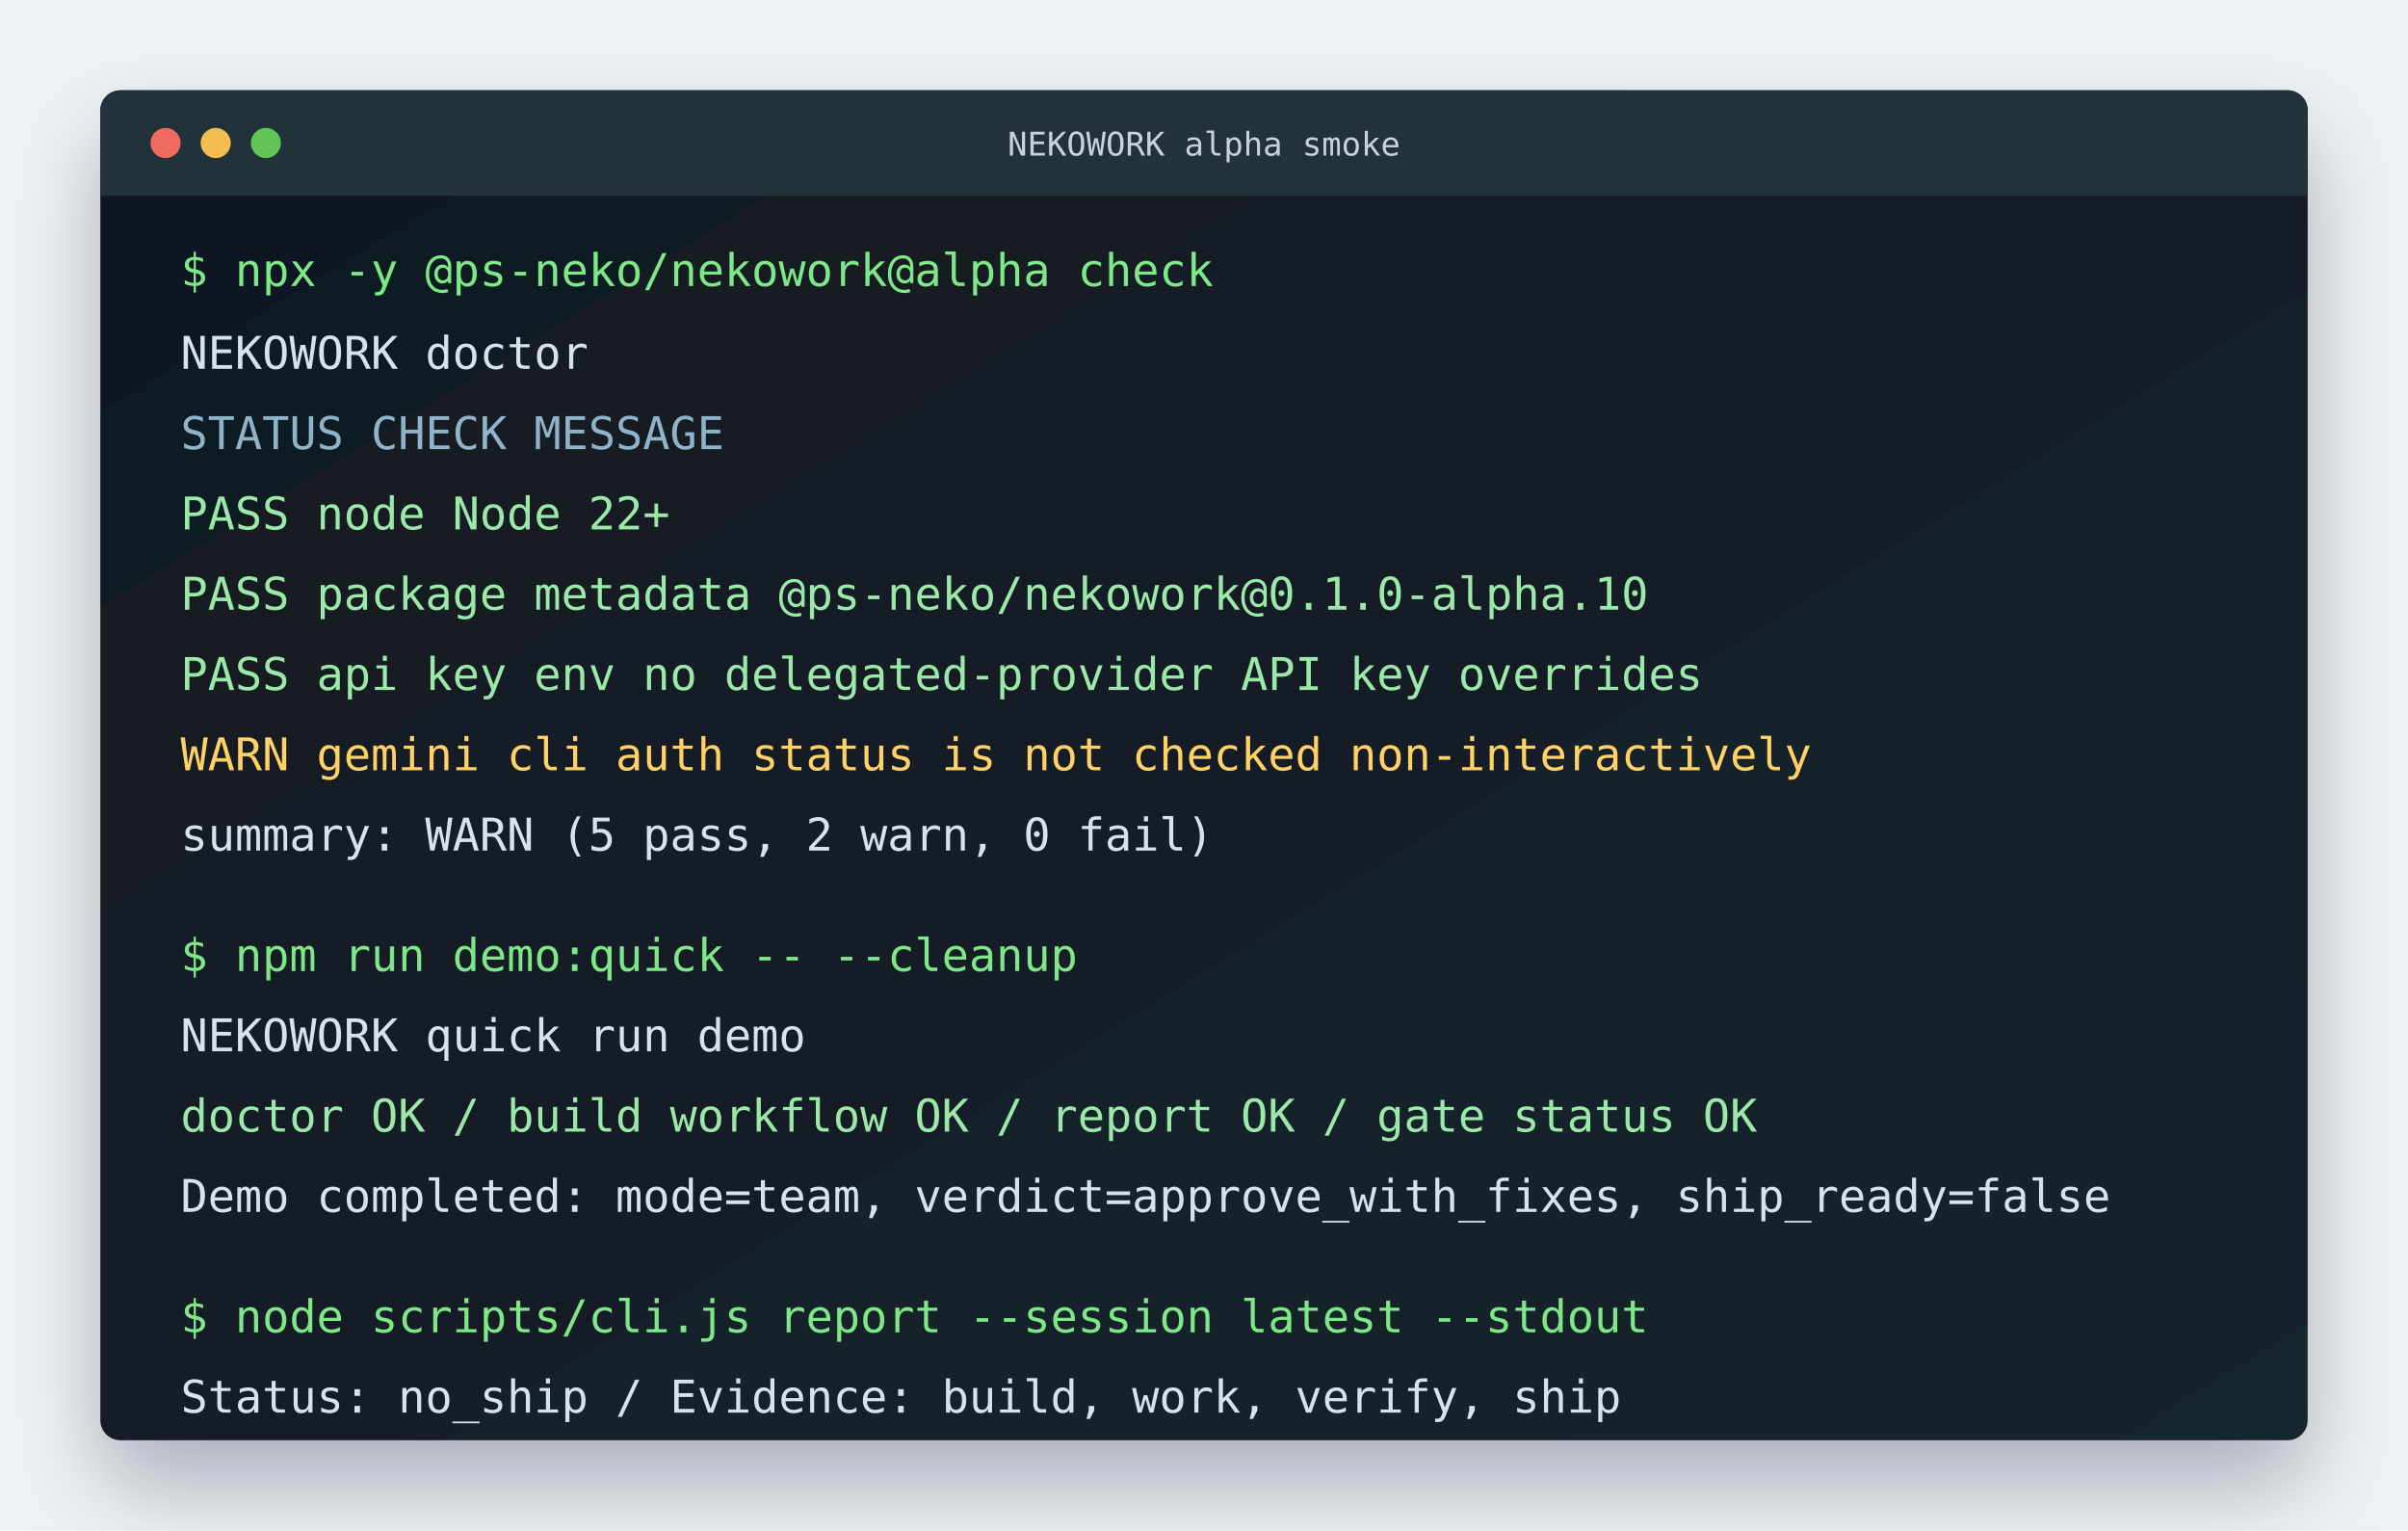
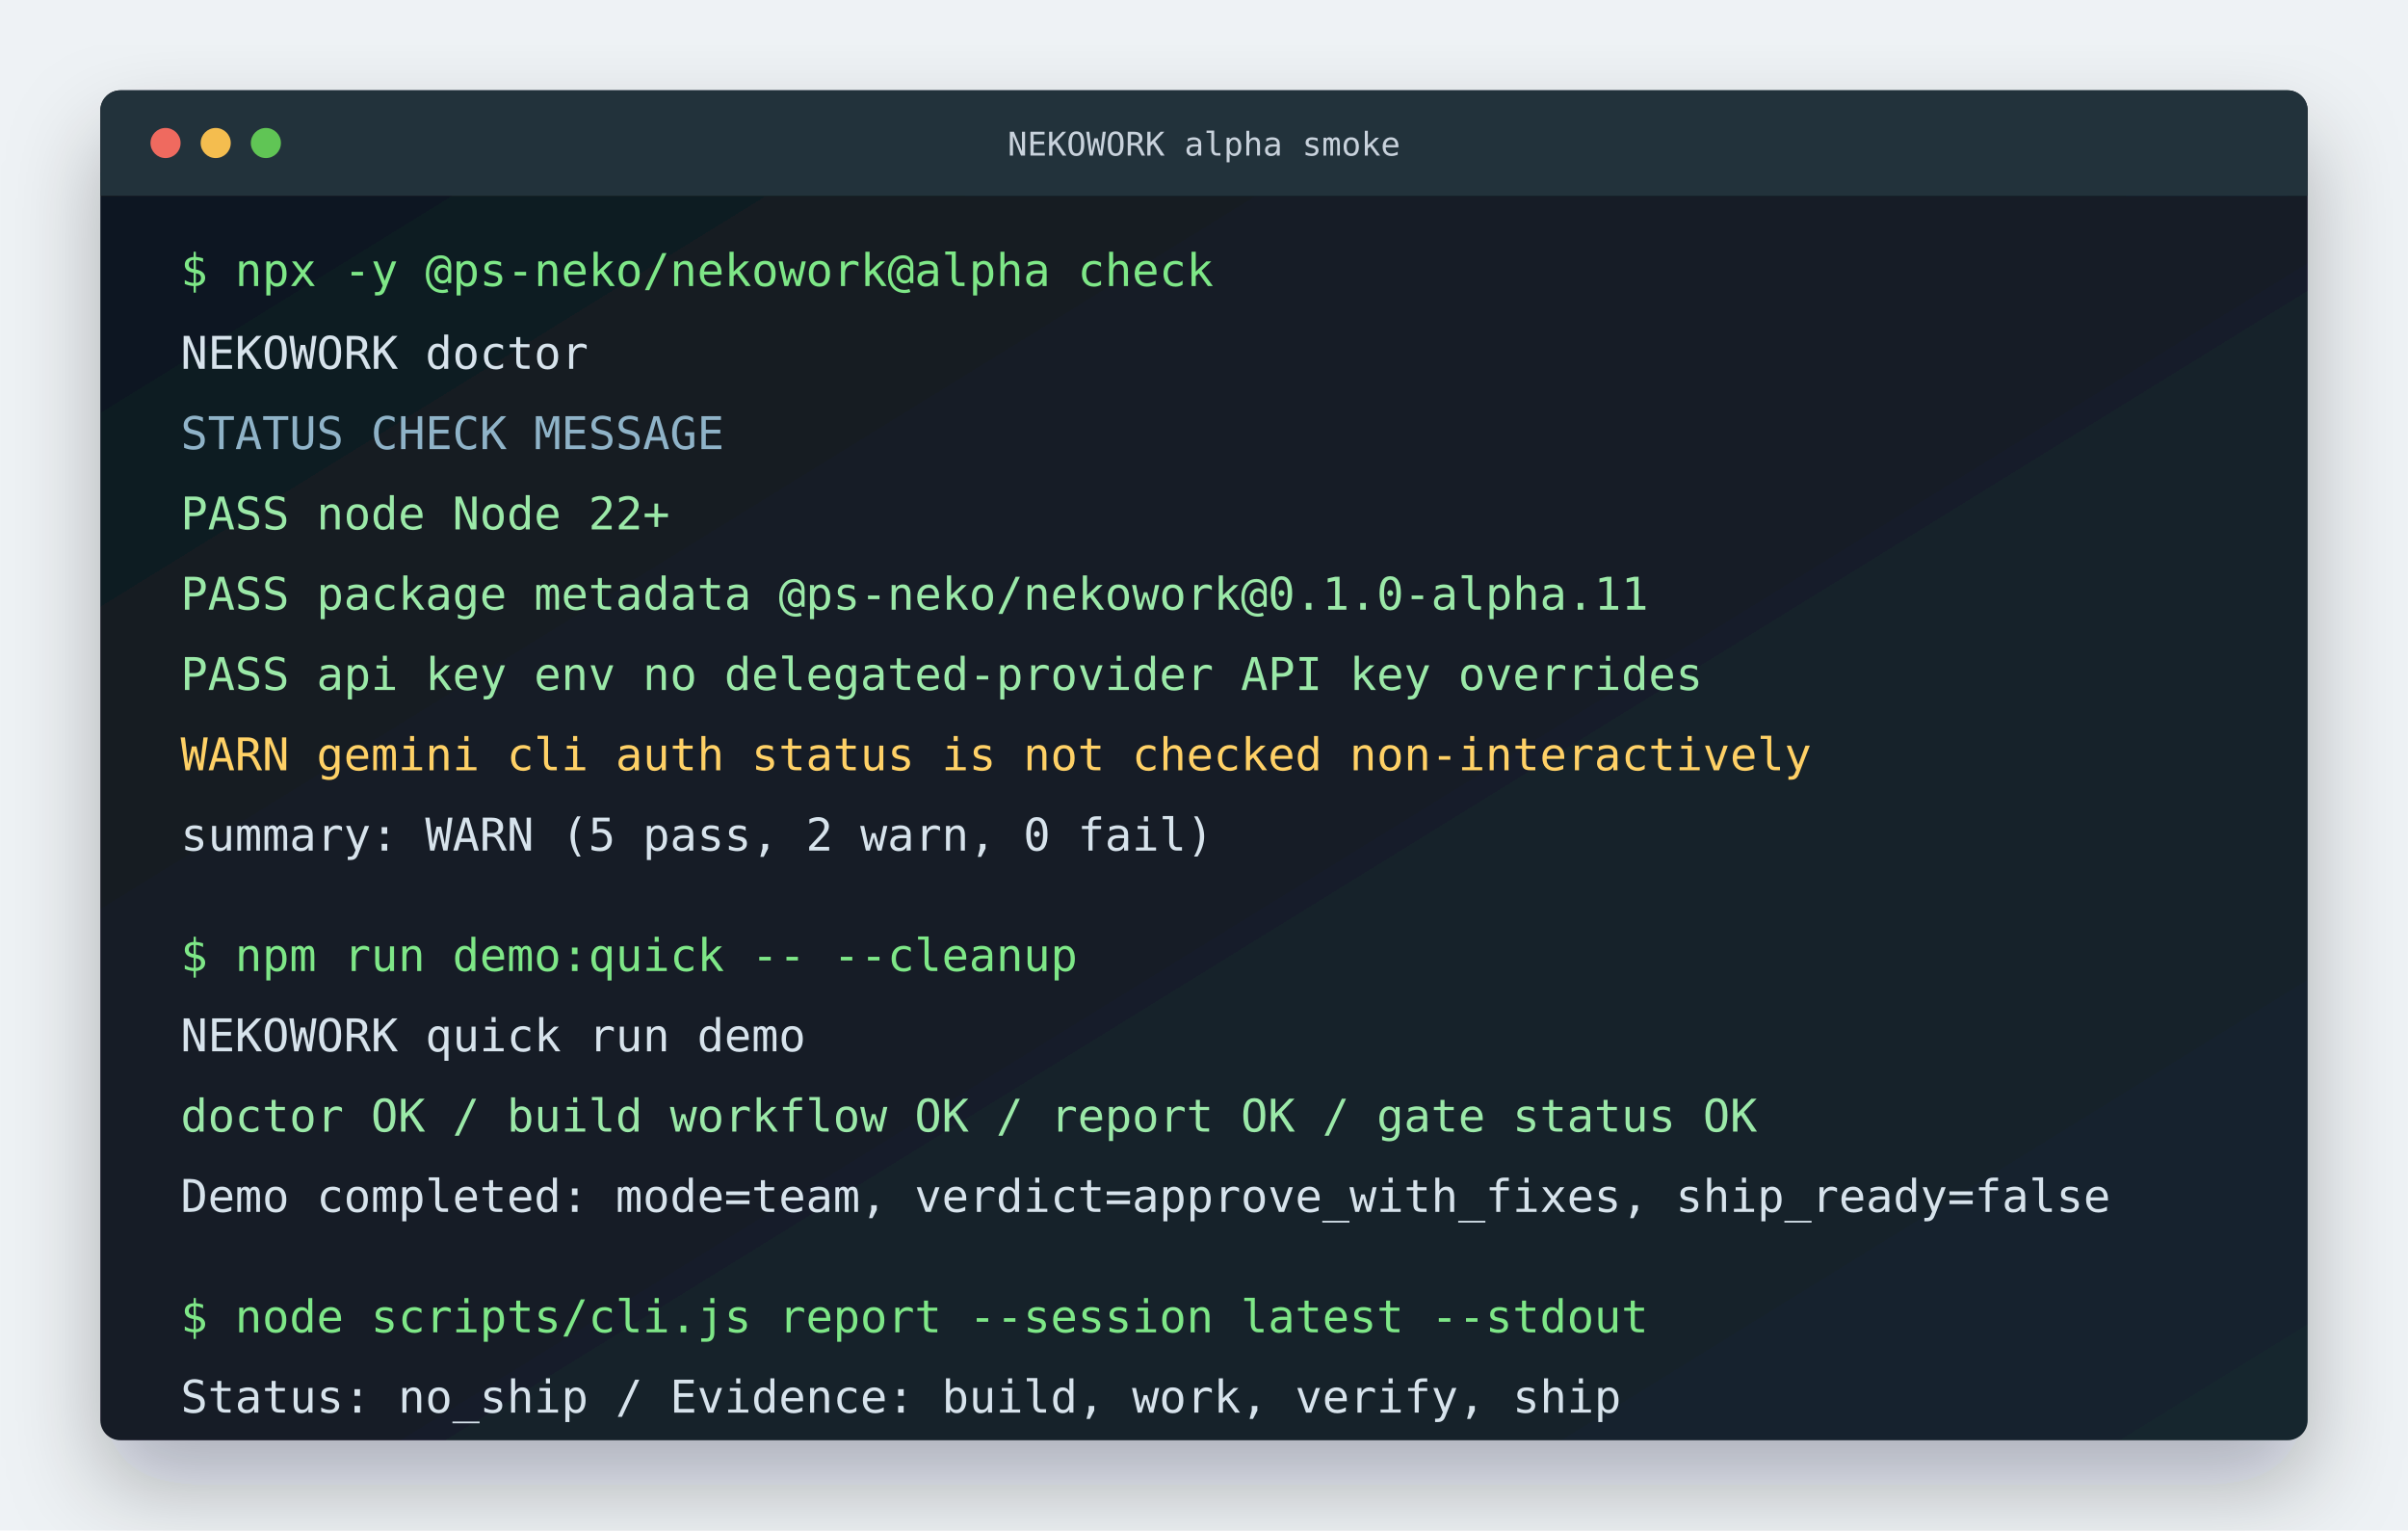
<svg xmlns="http://www.w3.org/2000/svg" width="960" height="610" viewBox="0 0 960 610" role="img" aria-labelledby="title desc">
  <defs>
    <linearGradient id="frame" x1="0" y1="0" x2="1" y2="1">
      <stop offset="0" stop-color="#101820" />
      <stop offset="1" stop-color="#18252f" />
    </linearGradient>
    <filter id="shadow" x="-10%" y="-10%" width="120%" height="130%">
      <feDropShadow dx="0" dy="18" stdDeviation="18" flood-color="#091018" flood-opacity="0.28" />
    </filter>
  </defs>
  <rect width="960" height="610" rx="0" fill="#eef2f5" />
  <g filter="url(#shadow)">
    <rect x="40" y="36" width="880" height="538" rx="8" fill="url(#frame)" />
    <rect x="40" y="36" width="880" height="42" rx="8" fill="#24313b" />
    <rect x="40" y="69" width="880" height="9" fill="#24313b" />
    <circle cx="66" cy="57" r="6" fill="#ef6a5f" />
    <circle cx="86" cy="57" r="6" fill="#f4bd4f" />
    <circle cx="106" cy="57" r="6" fill="#61c554" />
    <text x="480" y="62" text-anchor="middle" font-family="Consolas, Menlo, monospace" font-size="13" fill="#c8d2dc">NEKOWORK alpha smoke</text>
  </g>
  <g font-family="Consolas, Menlo, monospace" font-size="18">
    <text x="72" y="114" fill="#7ee787">$ npx -y @ps-neko/nekowork@alpha check</text>
    <text x="72" y="147" fill="#d7e3ec">NEKOWORK doctor</text>
    <text x="72" y="179" fill="#8fb3c8">STATUS  CHECK              MESSAGE</text>
    <text x="72" y="211" fill="#9be9a8">PASS    node               Node 22+</text>
-     <text x="72" y="243" fill="#9be9a8">PASS    package metadata   @ps-neko/nekowork@0.1.0-alpha.10</text>
+     <text x="72" y="243" fill="#9be9a8">PASS    package metadata   @ps-neko/nekowork@0.1.0-alpha.11</text>
    <text x="72" y="275" fill="#9be9a8">PASS    api key env        no delegated-provider API key overrides</text>
    <text x="72" y="307" fill="#ffd166">WARN    gemini cli         auth status is not checked non-interactively</text>
    <text x="72" y="339" fill="#d7e3ec">summary: WARN (5 pass, 2 warn, 0 fail)</text>
    <text x="72" y="387" fill="#7ee787">$ npm run demo:quick -- --cleanup</text>
    <text x="72" y="419" fill="#d7e3ec">NEKOWORK quick run demo</text>
    <text x="72" y="451" fill="#9be9a8">doctor OK  /  build workflow OK  /  report OK  /  gate status OK</text>
    <text x="72" y="483" fill="#d7e3ec">Demo completed: mode=team, verdict=approve_with_fixes, ship_ready=false</text>
    <text x="72" y="531" fill="#7ee787">$ node scripts/cli.js report --session latest --stdout</text>
    <text x="72" y="563" fill="#d7e3ec">Status: no_ship  /  Evidence: build, work, verify, ship</text>
  </g>
</svg>
